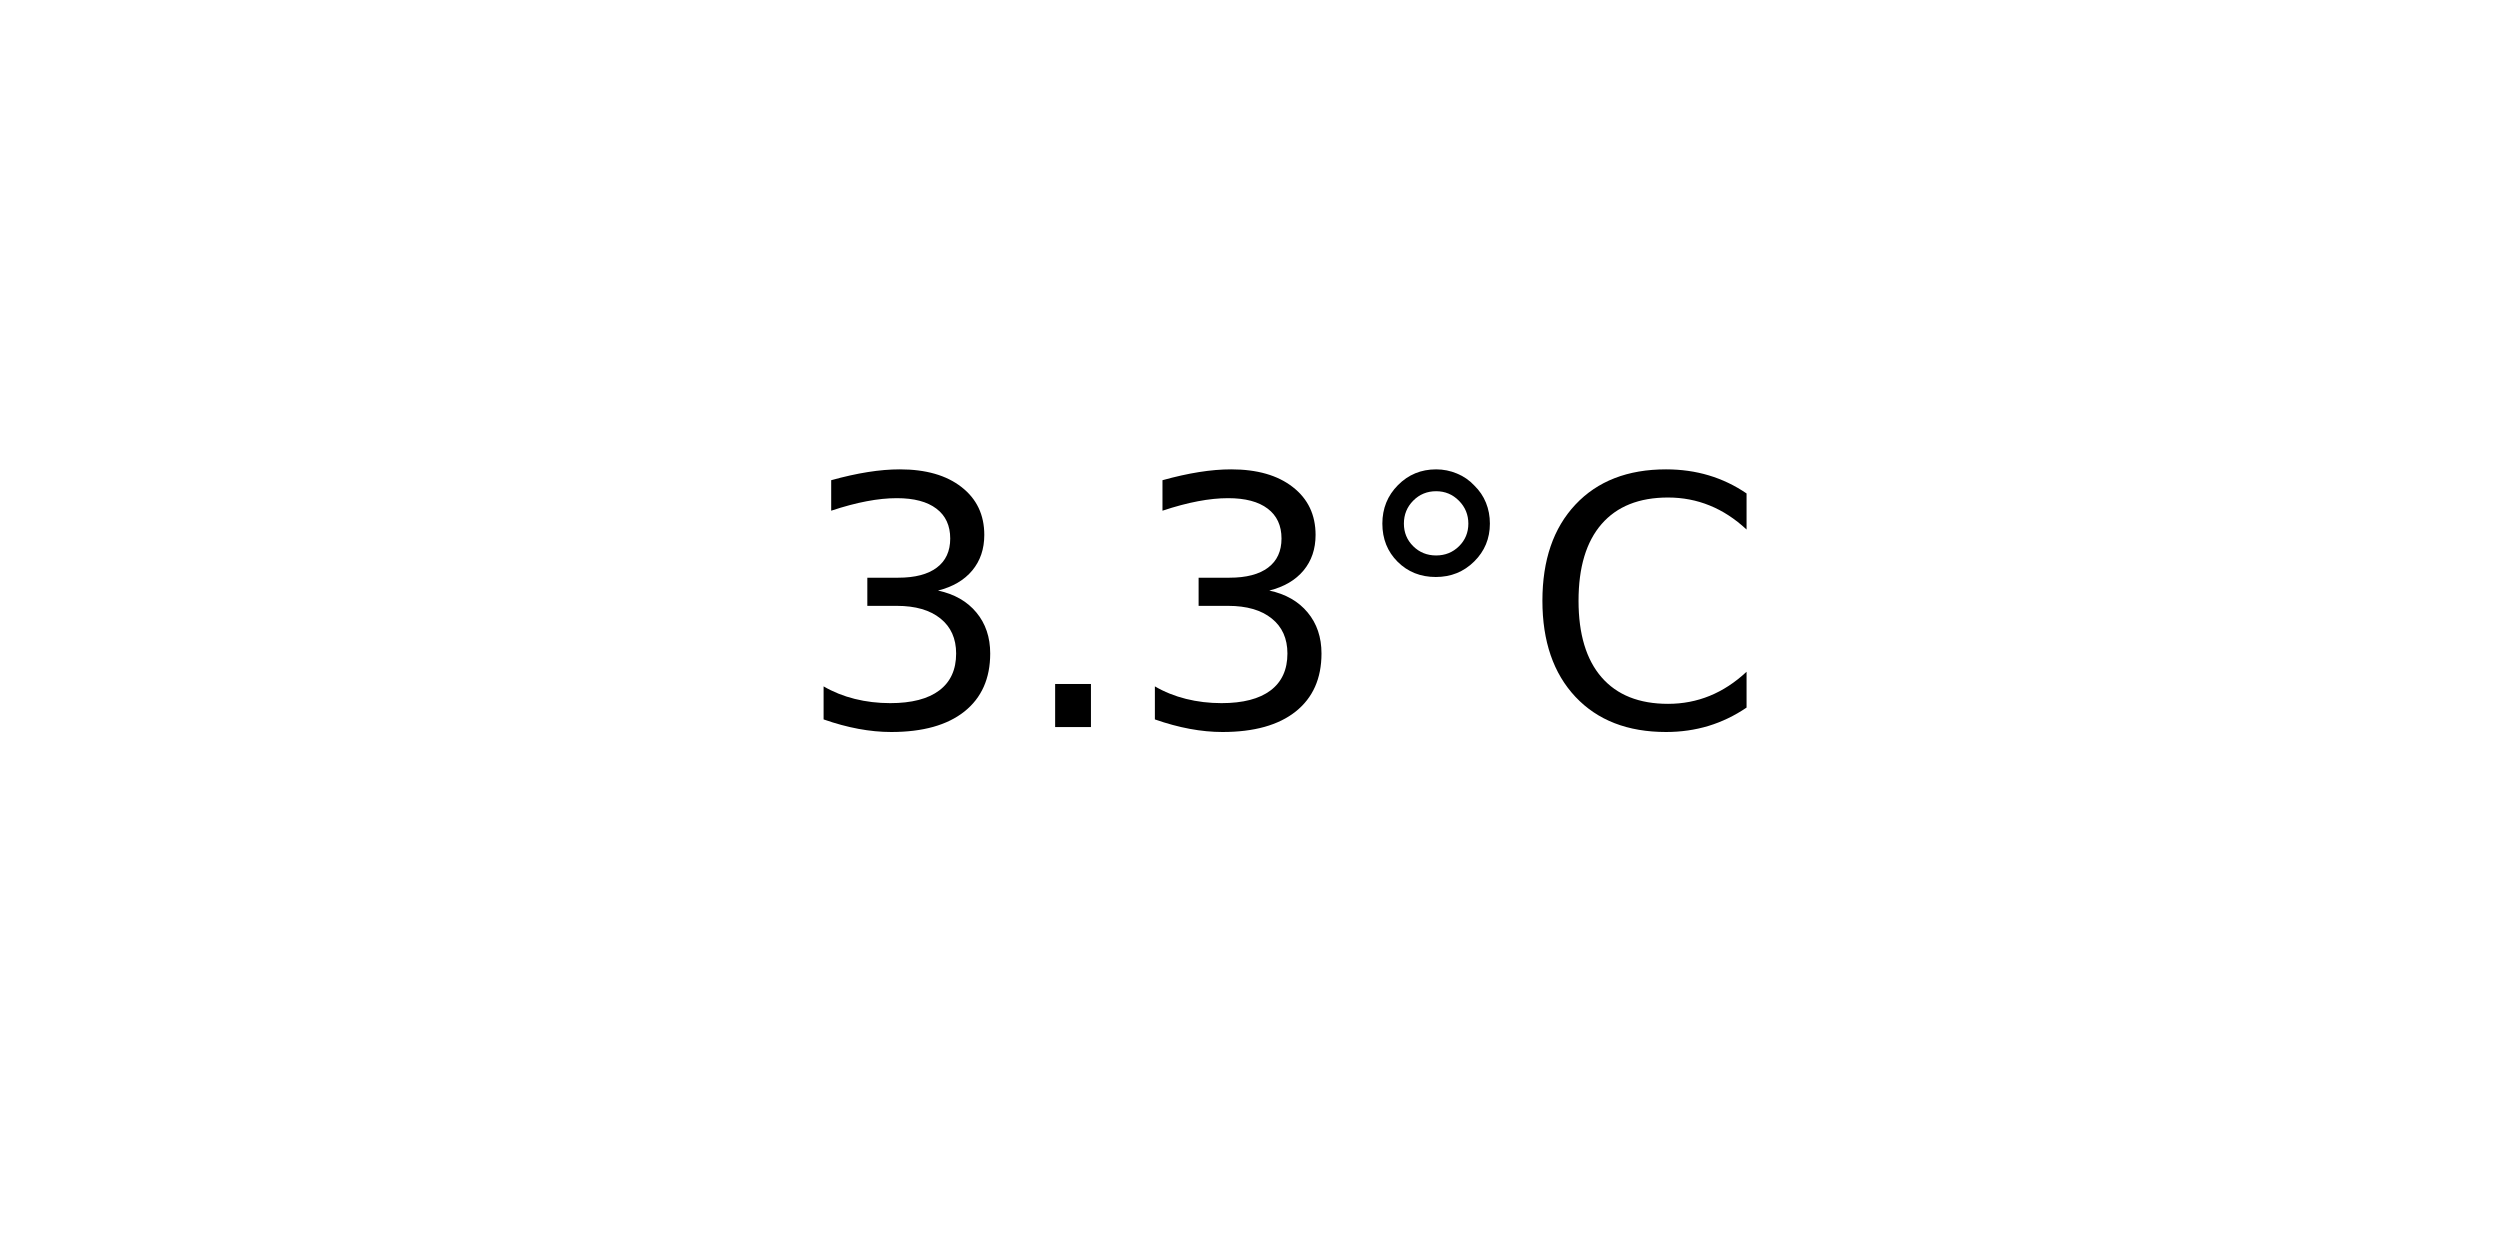
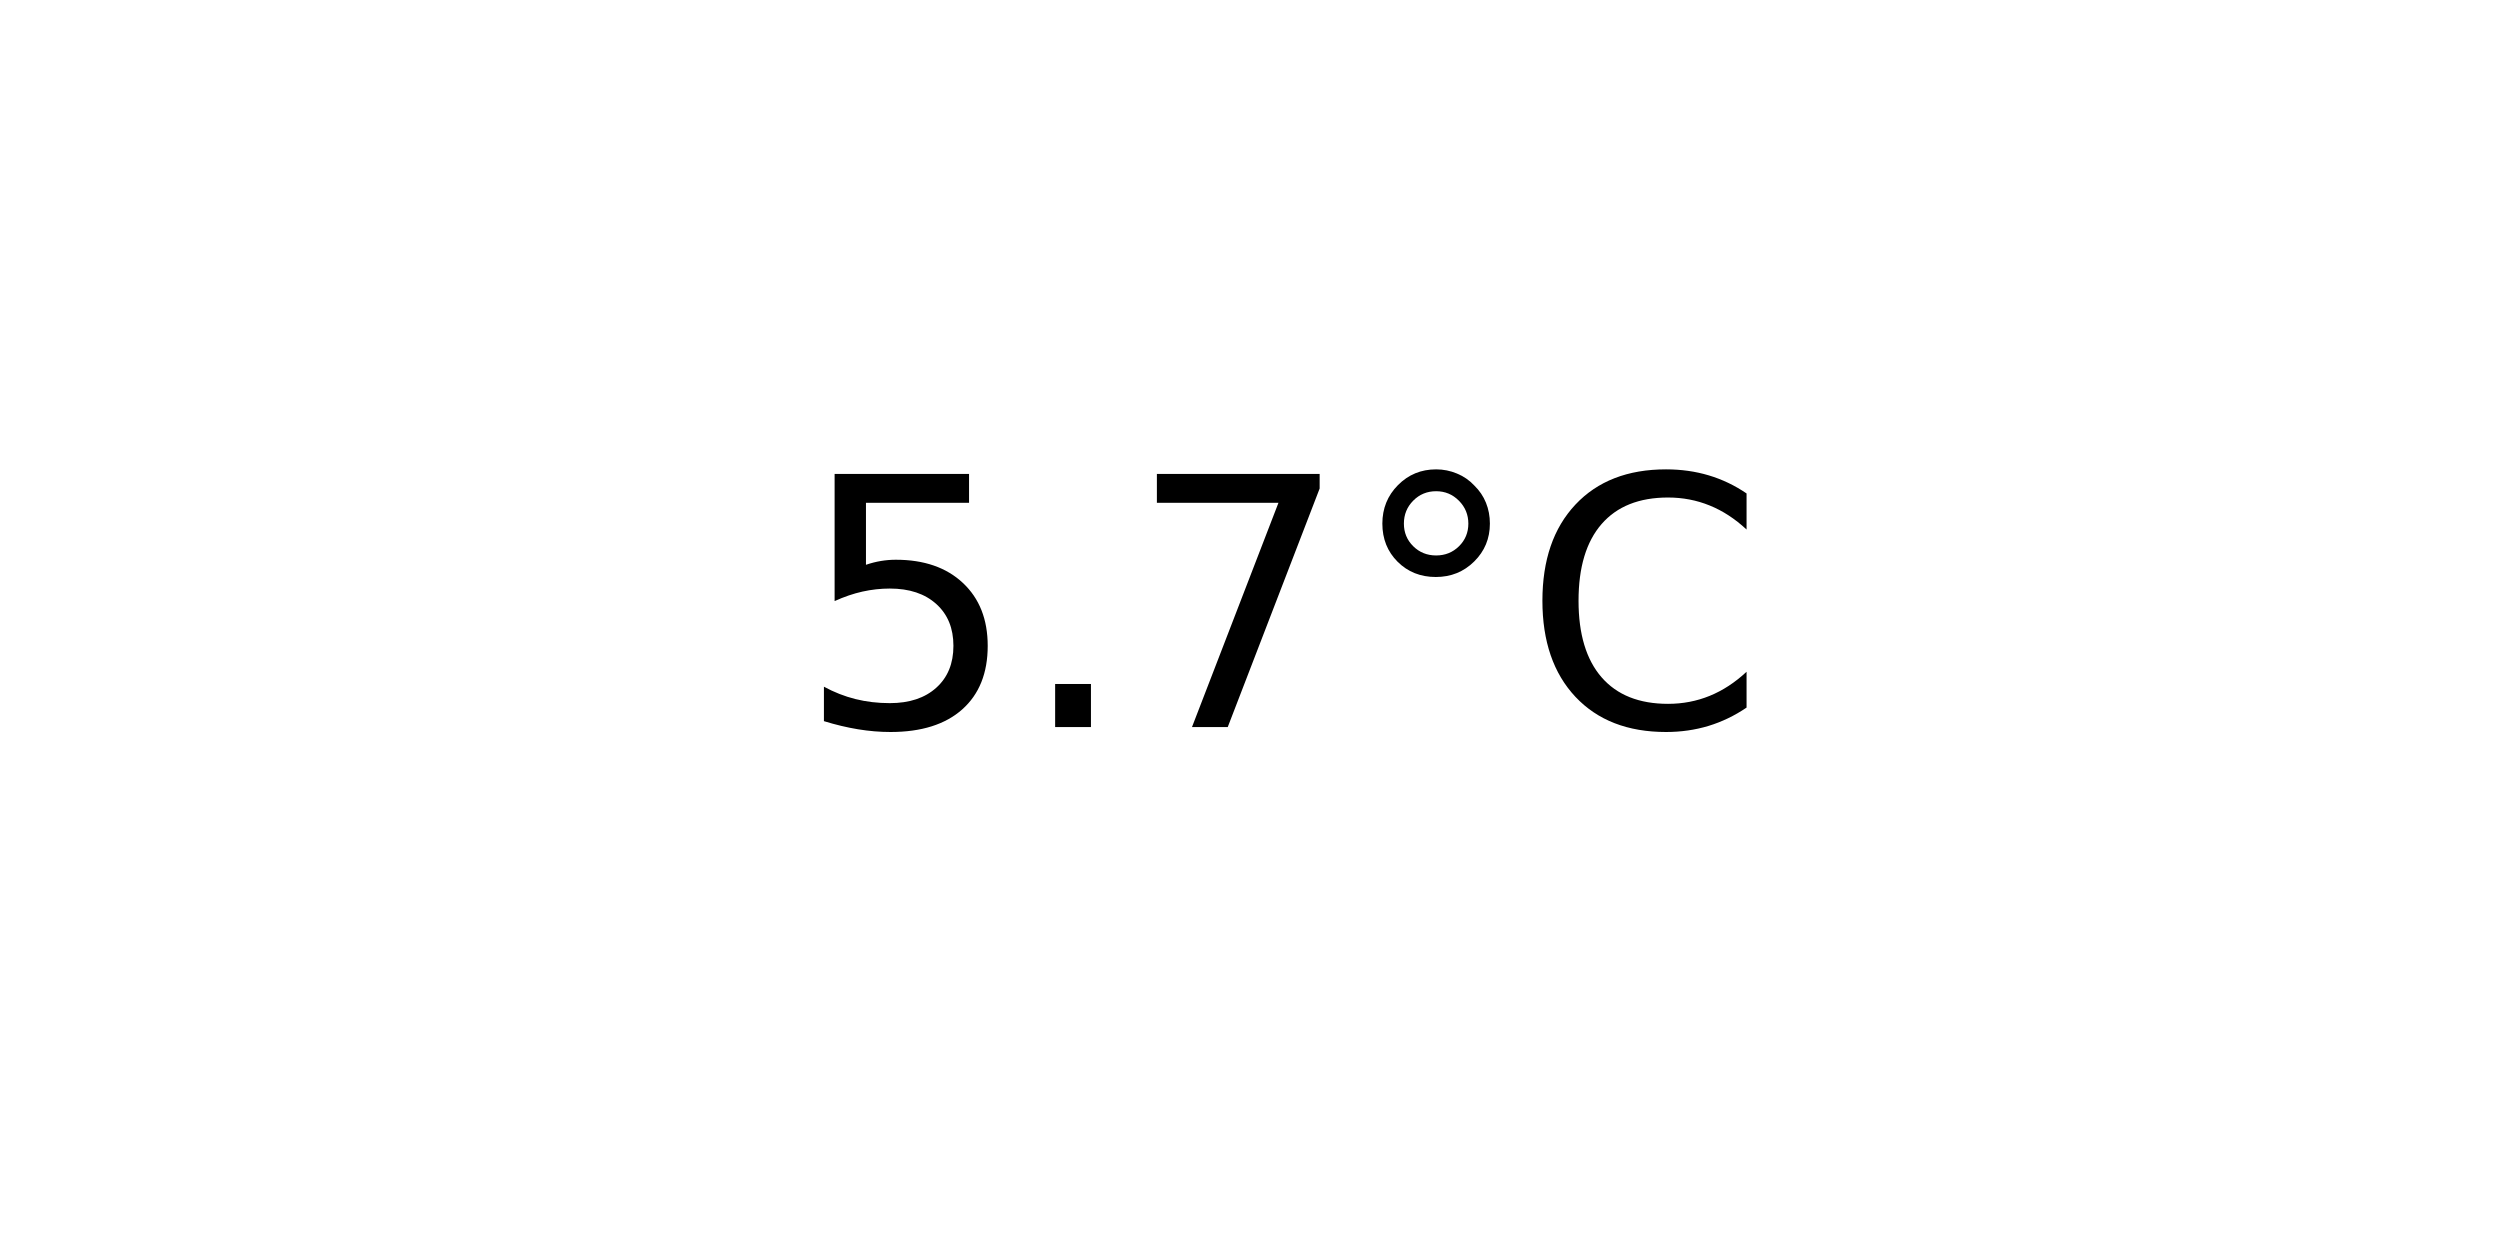
<svg xmlns="http://www.w3.org/2000/svg" xmlns:xlink="http://www.w3.org/1999/xlink" width="72pt" height="36pt" viewBox="0 0 72 36" version="1.1">
  <defs>
    <style type="text/css">*{stroke-linejoin: round; stroke-linecap: butt}</style>
  </defs>
  <g id="figure_1">
    <g id="axes_1">
      <g id="text_1">
        <g transform="translate(22.95703 20.93937) scale(0.1 -0.1)">
          <defs>
-             <path id="DejaVuSans-33" d="M 2597 2516  Q 3050 2419 3304 2112  Q 3559 1806 3559 1356  Q 3559 666 3084 287  Q 2609 -91 1734 -91  Q 1441 -91 1130 -33  Q 819 25 488 141  L 488 750  Q 750 597 1062 519  Q 1375 441 1716 441  Q 2309 441 2620 675  Q 2931 909 2931 1356  Q 2931 1769 2642 2001  Q 2353 2234 1838 2234  L 1294 2234  L 1294 2753  L 1863 2753  Q 2328 2753 2575 2939  Q 2822 3125 2822 3475  Q 2822 3834 2567 4026  Q 2313 4219 1838 4219  Q 1578 4219 1281 4162  Q 984 4106 628 3988  L 628 4550  Q 988 4650 1302 4700  Q 1616 4750 1894 4750  Q 2613 4750 3031 4423  Q 3450 4097 3450 3541  Q 3450 3153 3228 2886  Q 3006 2619 2597 2516  z " transform="scale(0.015625)" />
+             <path id="DejaVuSans-35" d="M 691 4666  L 3169 4666  L 3169 4134  L 1269 4134  L 1269 2991  Q 1406 3038 1543 3061  Q 1681 3084 1819 3084  Q 2600 3084 3056 2656  Q 3513 2228 3513 1497  Q 3513 744 3044 326  Q 2575 -91 1722 -91  Q 1428 -91 1123 -41  Q 819 9 494 109  L 494 744  Q 775 591 1075 516  Q 1375 441 1709 441  Q 2250 441 2565 725  Q 2881 1009 2881 1497  Q 2881 1984 2565 2268  Q 2250 2553 1709 2553  Q 1456 2553 1204 2497  Q 953 2441 691 2322  L 691 4666  z " transform="scale(0.015625)" />
            <path id="DejaVuSans-2e" d="M 684 794  L 1344 794  L 1344 0  L 684 0  L 684 794  z " transform="scale(0.015625)" />
+             <path id="DejaVuSans-37" d="M 525 4666  L 3525 4666  L 3525 4397  L 1831 0  L 1172 0  L 2766 4134  L 525 4134  L 525 4666  z " transform="scale(0.015625)" />
            <path id="DejaVuSans-b0" d="M 1600 4347  Q 1350 4347 1178 4173  Q 1006 4000 1006 3750  Q 1006 3503 1178 3333  Q 1350 3163 1600 3163  Q 1850 3163 2022 3333  Q 2194 3503 2194 3750  Q 2194 3997 2020 4172  Q 1847 4347 1600 4347  z M 1600 4750  Q 1800 4750 1984 4673  Q 2169 4597 2303 4453  Q 2447 4313 2519 4134  Q 2591 3956 2591 3750  Q 2591 3338 2302 3052  Q 2013 2766 1594 2766  Q 1172 2766 890 3047  Q 609 3328 609 3750  Q 609 4169 896 4459  Q 1184 4750 1600 4750  z " transform="scale(0.015625)" />
            <path id="DejaVuSans-43" d="M 4122 4306  L 4122 3641  Q 3803 3938 3442 4084  Q 3081 4231 2675 4231  Q 1875 4231 1450 3742  Q 1025 3253 1025 2328  Q 1025 1406 1450 917  Q 1875 428 2675 428  Q 3081 428 3442 575  Q 3803 722 4122 1019  L 4122 359  Q 3791 134 3420 21  Q 3050 -91 2638 -91  Q 1578 -91 968 557  Q 359 1206 359 2328  Q 359 3453 968 4101  Q 1578 4750 2638 4750  Q 3056 4750 3426 4639  Q 3797 4528 4122 4306  z " transform="scale(0.015625)" />
          </defs>
-           <use xlink:href="#DejaVuSans-33" />
+           <use xlink:href="#DejaVuSans-35" />
          <use xlink:href="#DejaVuSans-2e" x="63.623" />
-           <use xlink:href="#DejaVuSans-33" x="95.41" />
+           <use xlink:href="#DejaVuSans-37" x="95.41" />
          <use xlink:href="#DejaVuSans-b0" x="159.033" />
          <use xlink:href="#DejaVuSans-43" x="209.033" />
        </g>
      </g>
    </g>
  </g>
</svg>
